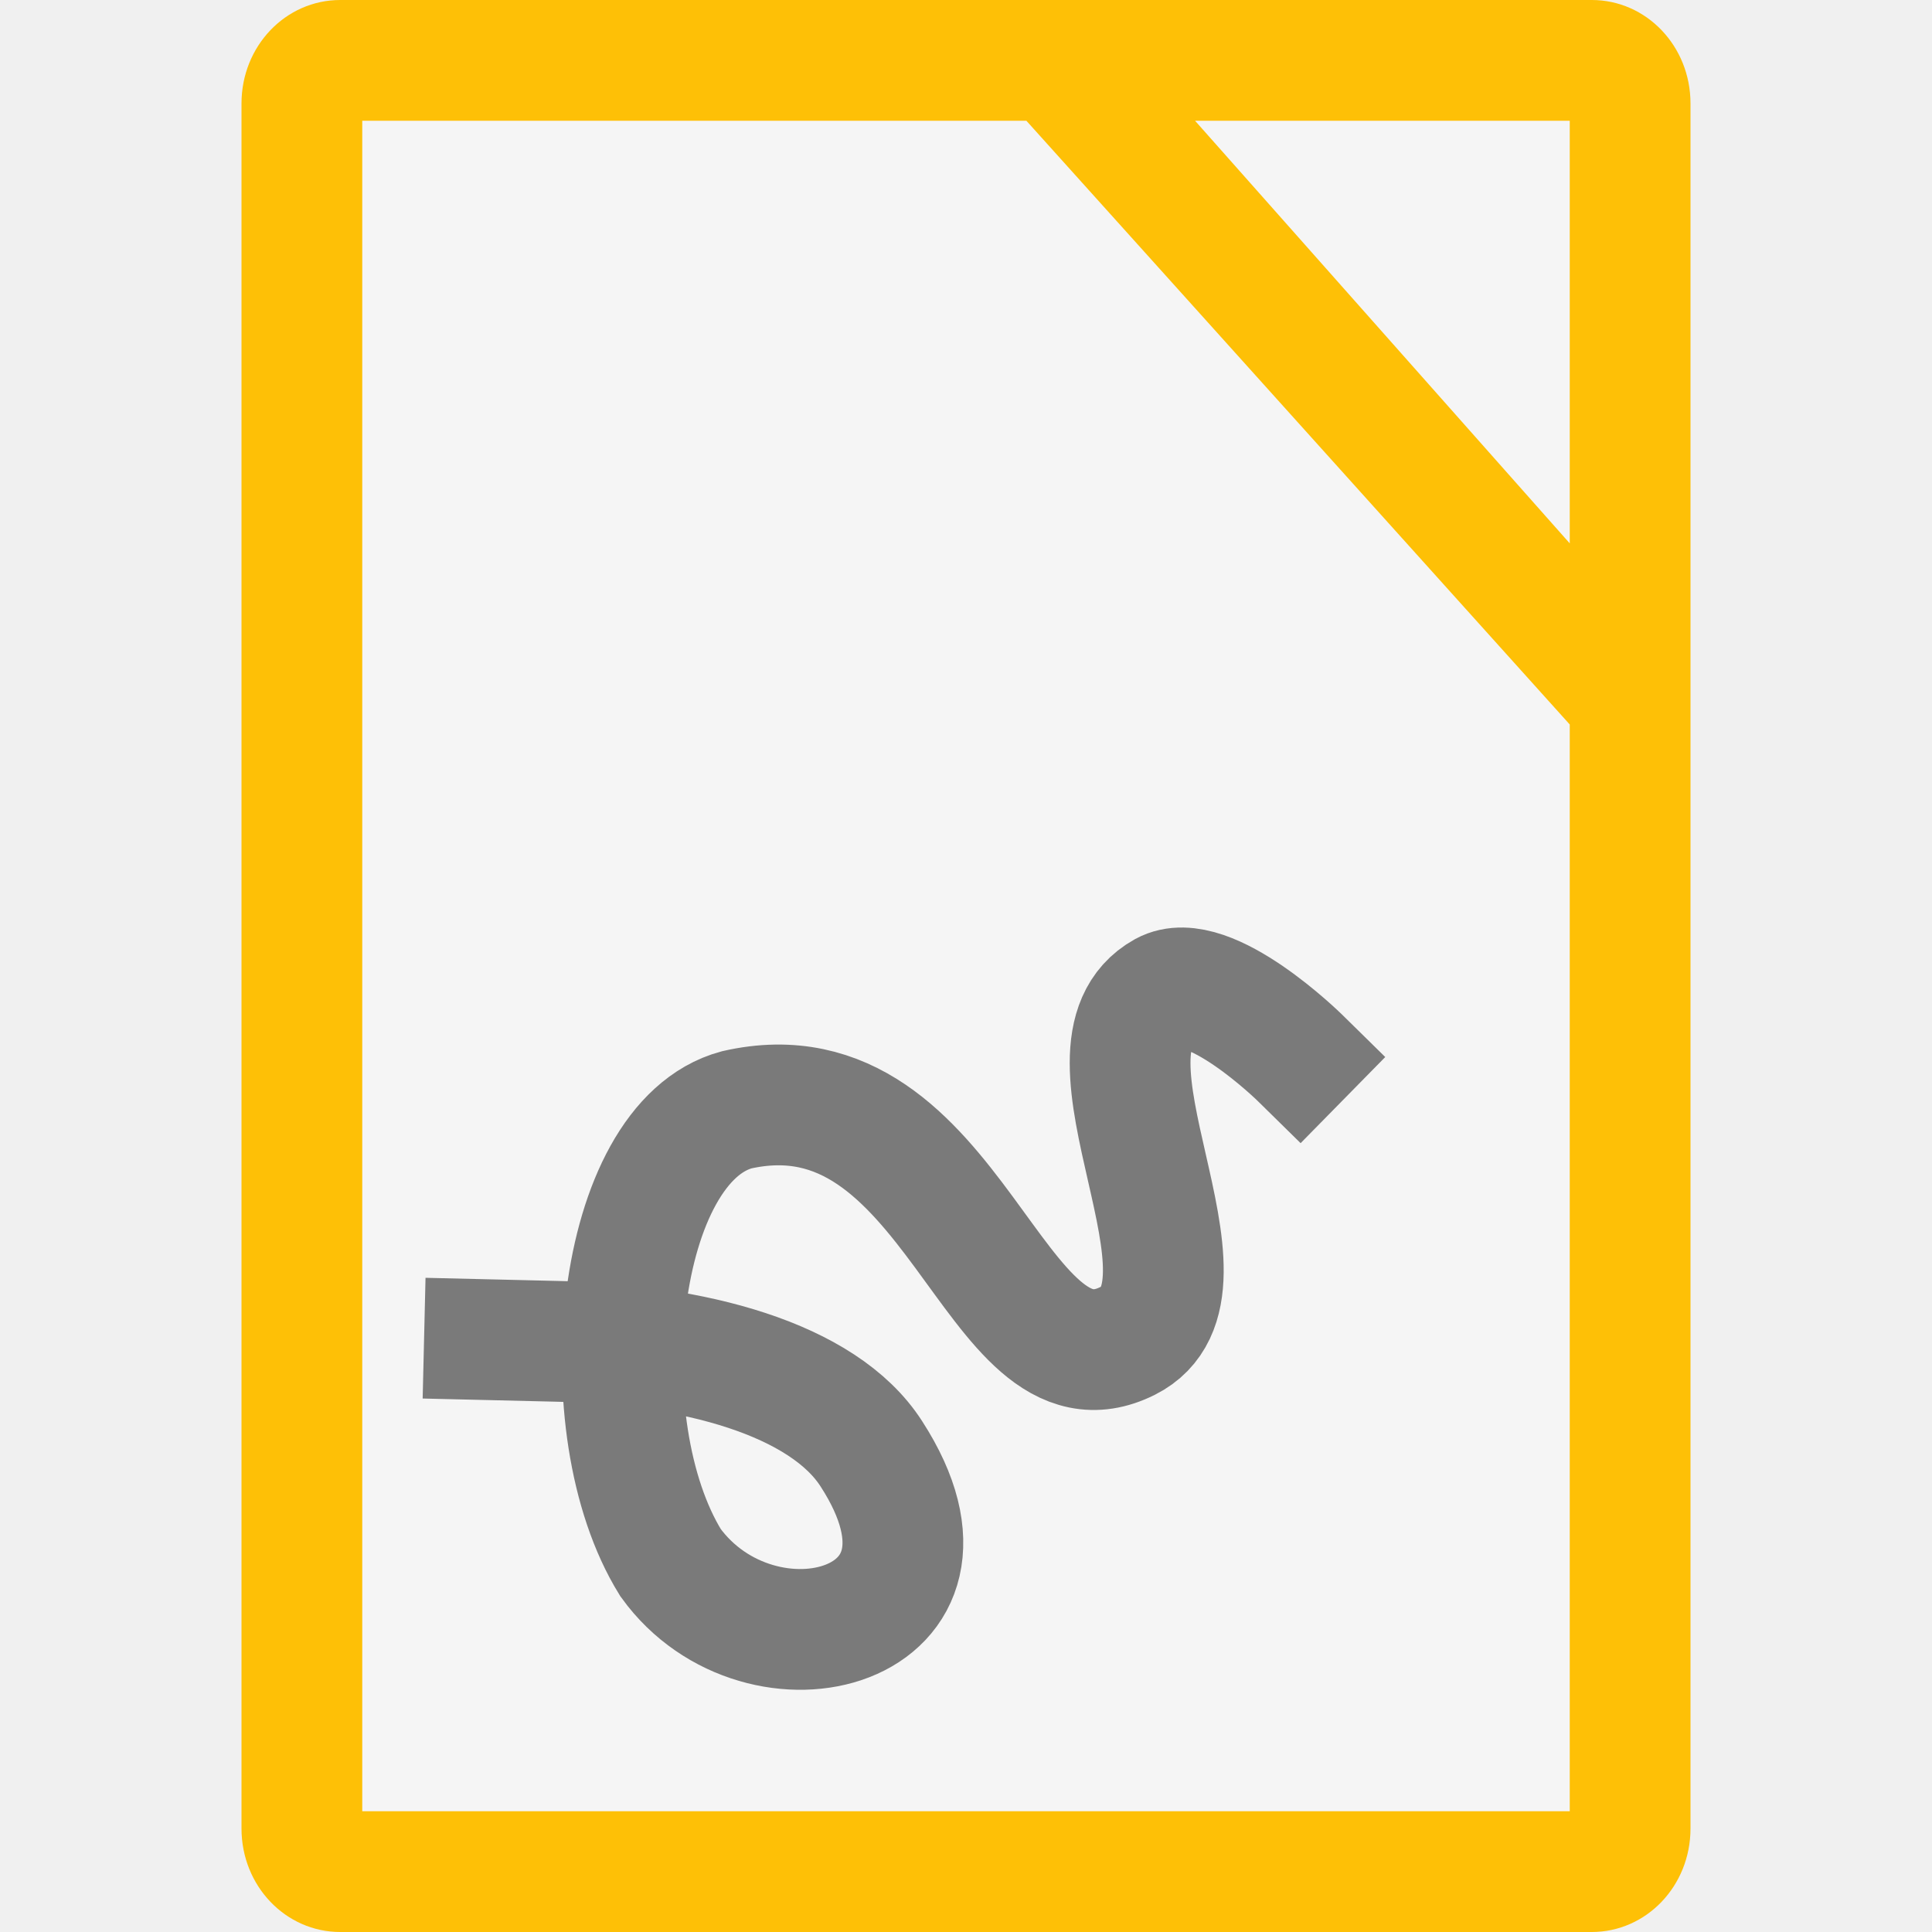
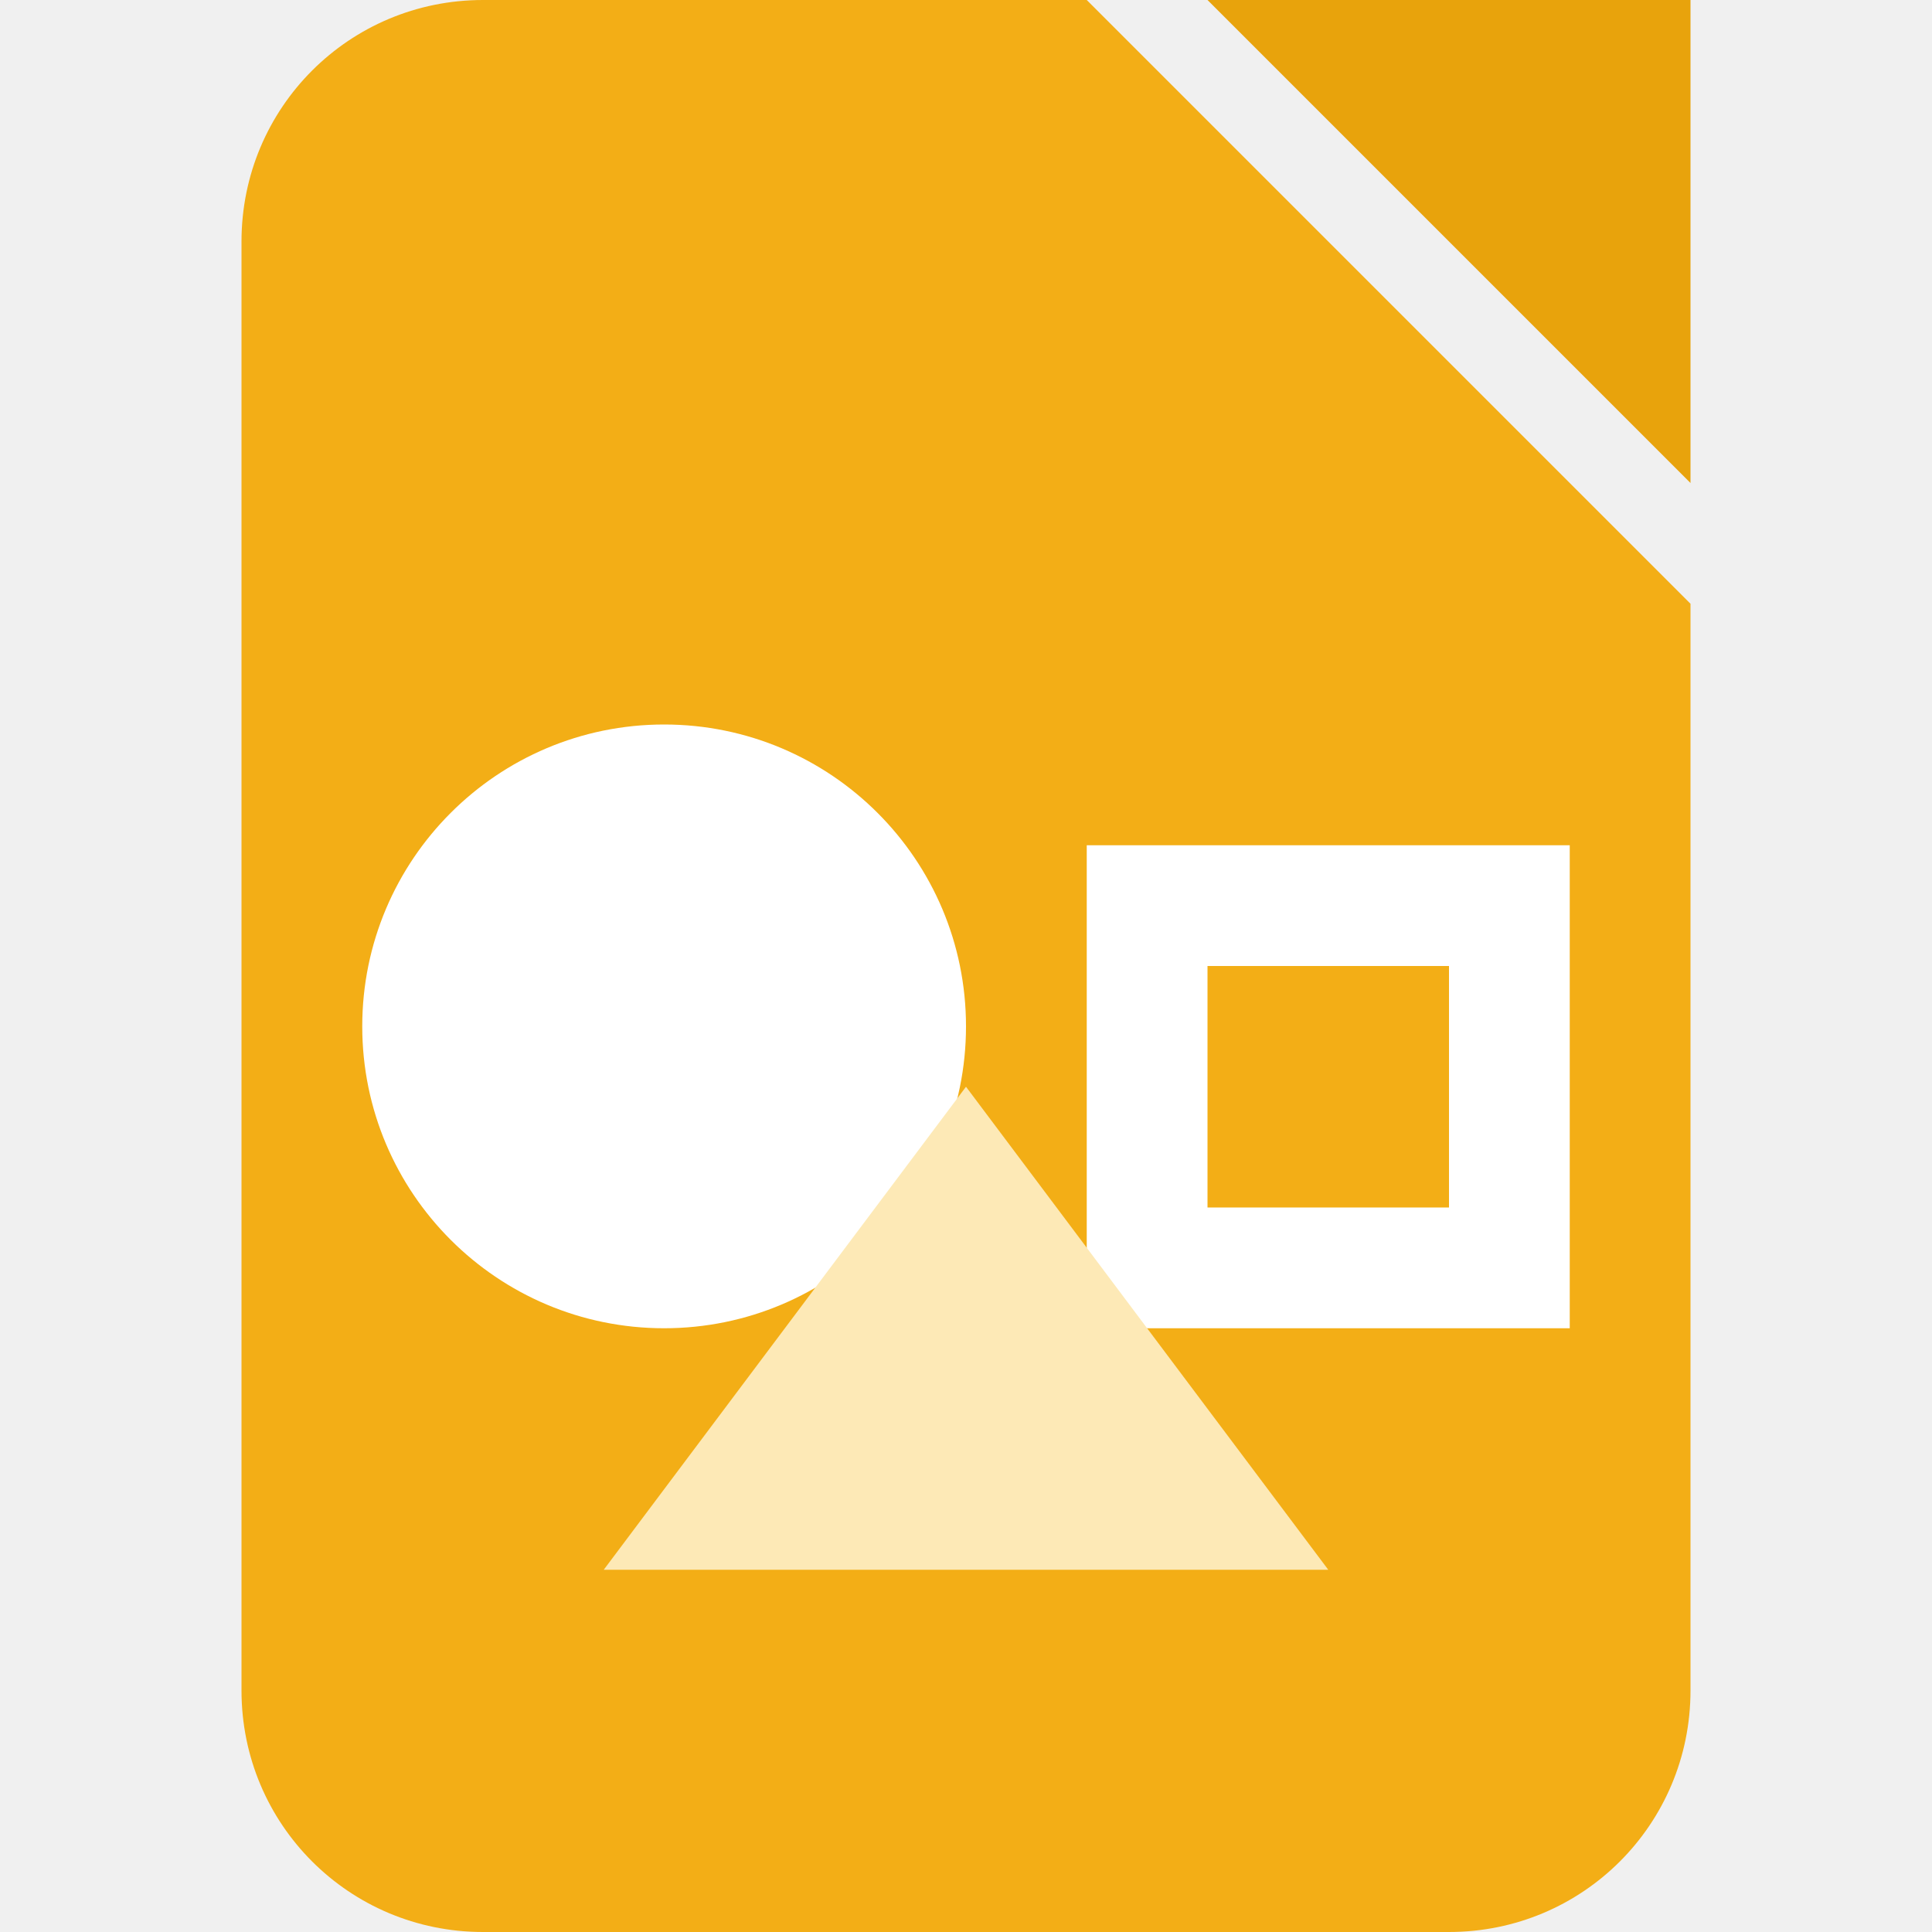
- <svg xmlns="http://www.w3.org/2000/svg" width="16" height="16" version="1">
-   <path fill="#fec006" d="m14 15.143v-14.286c0-0.475-0.365-0.857-0.818-0.857h-10.364c-0.453 2e-8 -0.818 0.382-0.818 0.857v14.286c0 0.475 0.365 0.857 0.818 0.857h10.364c0.453 0 0.818-0.382 0.818-0.857z" />
-   <path fill="#f5f5f5" d="m3 1v14h10v-9l-4.5-5zm6.897 0 3.103 3.5v-3.5h-3z" />
-   <path fill="none" stroke="#000" stroke-linecap="square" opacity=".5" d="m4.012 11.094 0.589 0.014c1.134 0.023 2.217 0.309 2.616 0.933 0.942 1.458-0.919 1.931-1.664 0.9-0.698-1.13-0.459-3.478 0.548-3.75 1.819-0.412 2.119 2.475 3.239 1.913 0.867-0.436-0.544-2.419 0.3-2.888 0.366-0.202 1.125 0.544 1.125 0.544" />
+ <svg xmlns="http://www.w3.org/2000/svg" width="16" height="16" viewBox="0 0 16 16" version="1.1" id="svg5">
+   <defs id="defs2" />
+   <path id="rect339" style="fill:#f3ae16;fill-opacity:1;stroke-linecap:square" d="m 4,0 h 5 l 5,5 v 9 c 0,1.108 -0.892,2 -2,2 H 4 C 2.892,16 2,15.108 2,14 V 2 C 2,0.892 2.892,0 4,0 Z" />
+   <path d="m 10,0 h 4 v 4 z" style="fill:#e8a30c;fill-opacity:1;stroke-width:0.25;stroke-linecap:square" id="path1087" />
+   <circle style="fill:#ffffff;stroke-linecap:square" id="path3410" cx="5.5" cy="8.5" r="2.5" />
+   <path d="M 9,7 V 11 H 13 V 7 Z m 1,1 h 2 v 2 h -2 z" style="fill:#ffffff" id="path3362" />
+   <path d="M 8,9 11,13 H 5 Z" style="fill:#fde9b6;fill-opacity:1;stroke-width:1.225" id="path3390" />
</svg>
